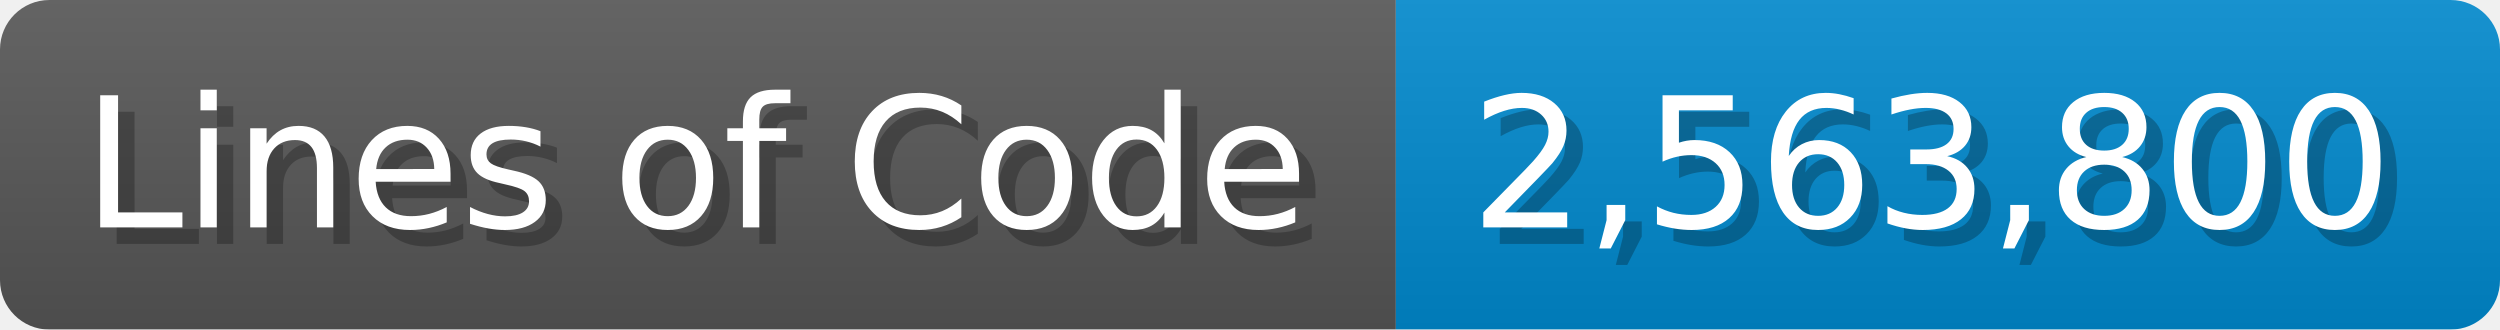
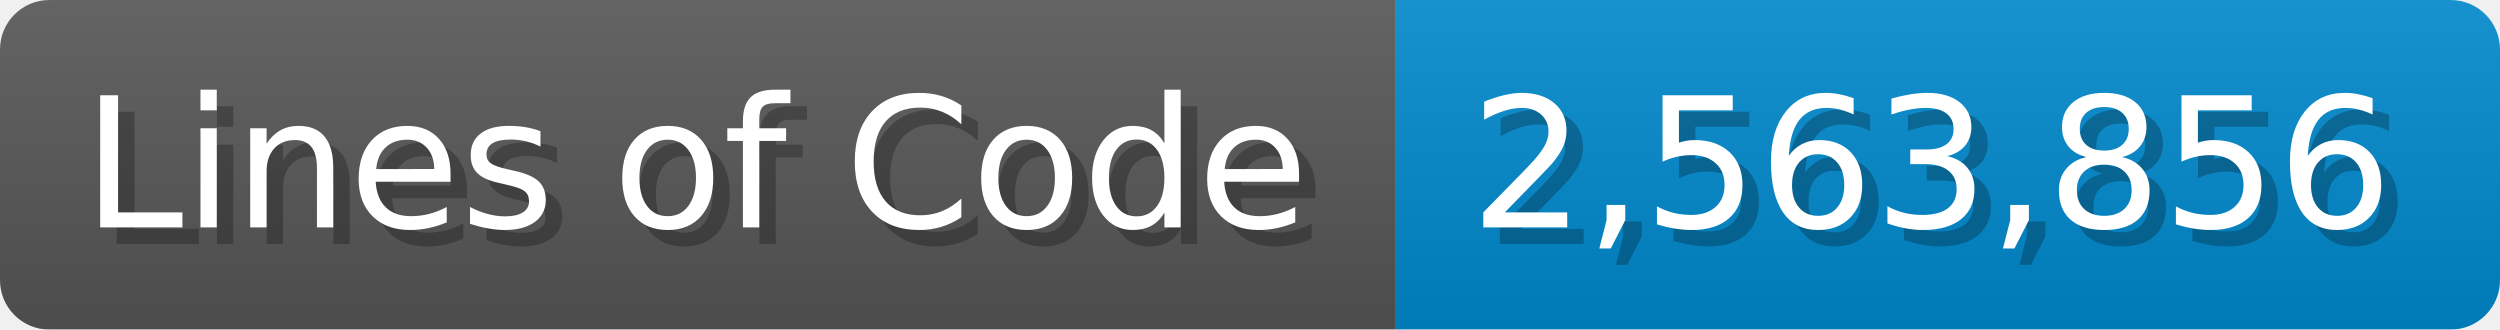
<svg xmlns="http://www.w3.org/2000/svg" width="151.7" height="20" viewBox="0 0 1517 200">
  <linearGradient id="a" x2="0" y2="100%">
    <stop offset="0" stop-opacity=".1" stop-color="#EEE" />
    <stop offset="1" stop-opacity=".1" />
  </linearGradient>
  <mask id="m">
    <rect width="1517" height="200" rx="30" fill="#FFF" />
  </mask>
  <g mask="url(#m)">
    <rect width="847" height="200" fill="#555" />
    <rect width="670" height="200" fill="#08C" x="847" />
    <rect width="1517" height="200" fill="url(#a)" />
  </g>
  <g fill="#fff" text-anchor="start" font-family="Verdana,DejaVu Sans,sans-serif" font-size="110">
    <text x="60" y="148" textLength="747" fill="#000" opacity="0.25">Lines of Code</text>
    <text x="50" y="138" textLength="747">Lines of Code</text>
-     <text x="902" y="148" textLength="570" fill="#000" opacity="0.25">2,563,800</text>
-     <text x="892" y="138" textLength="570">2,563,800</text>
+     <text x="902" y="148" textLength="570" fill="#000" opacity="0.25">2,563,856</text>
+     <text x="892" y="138" textLength="570">2,563,856</text>
  </g>
</svg>
